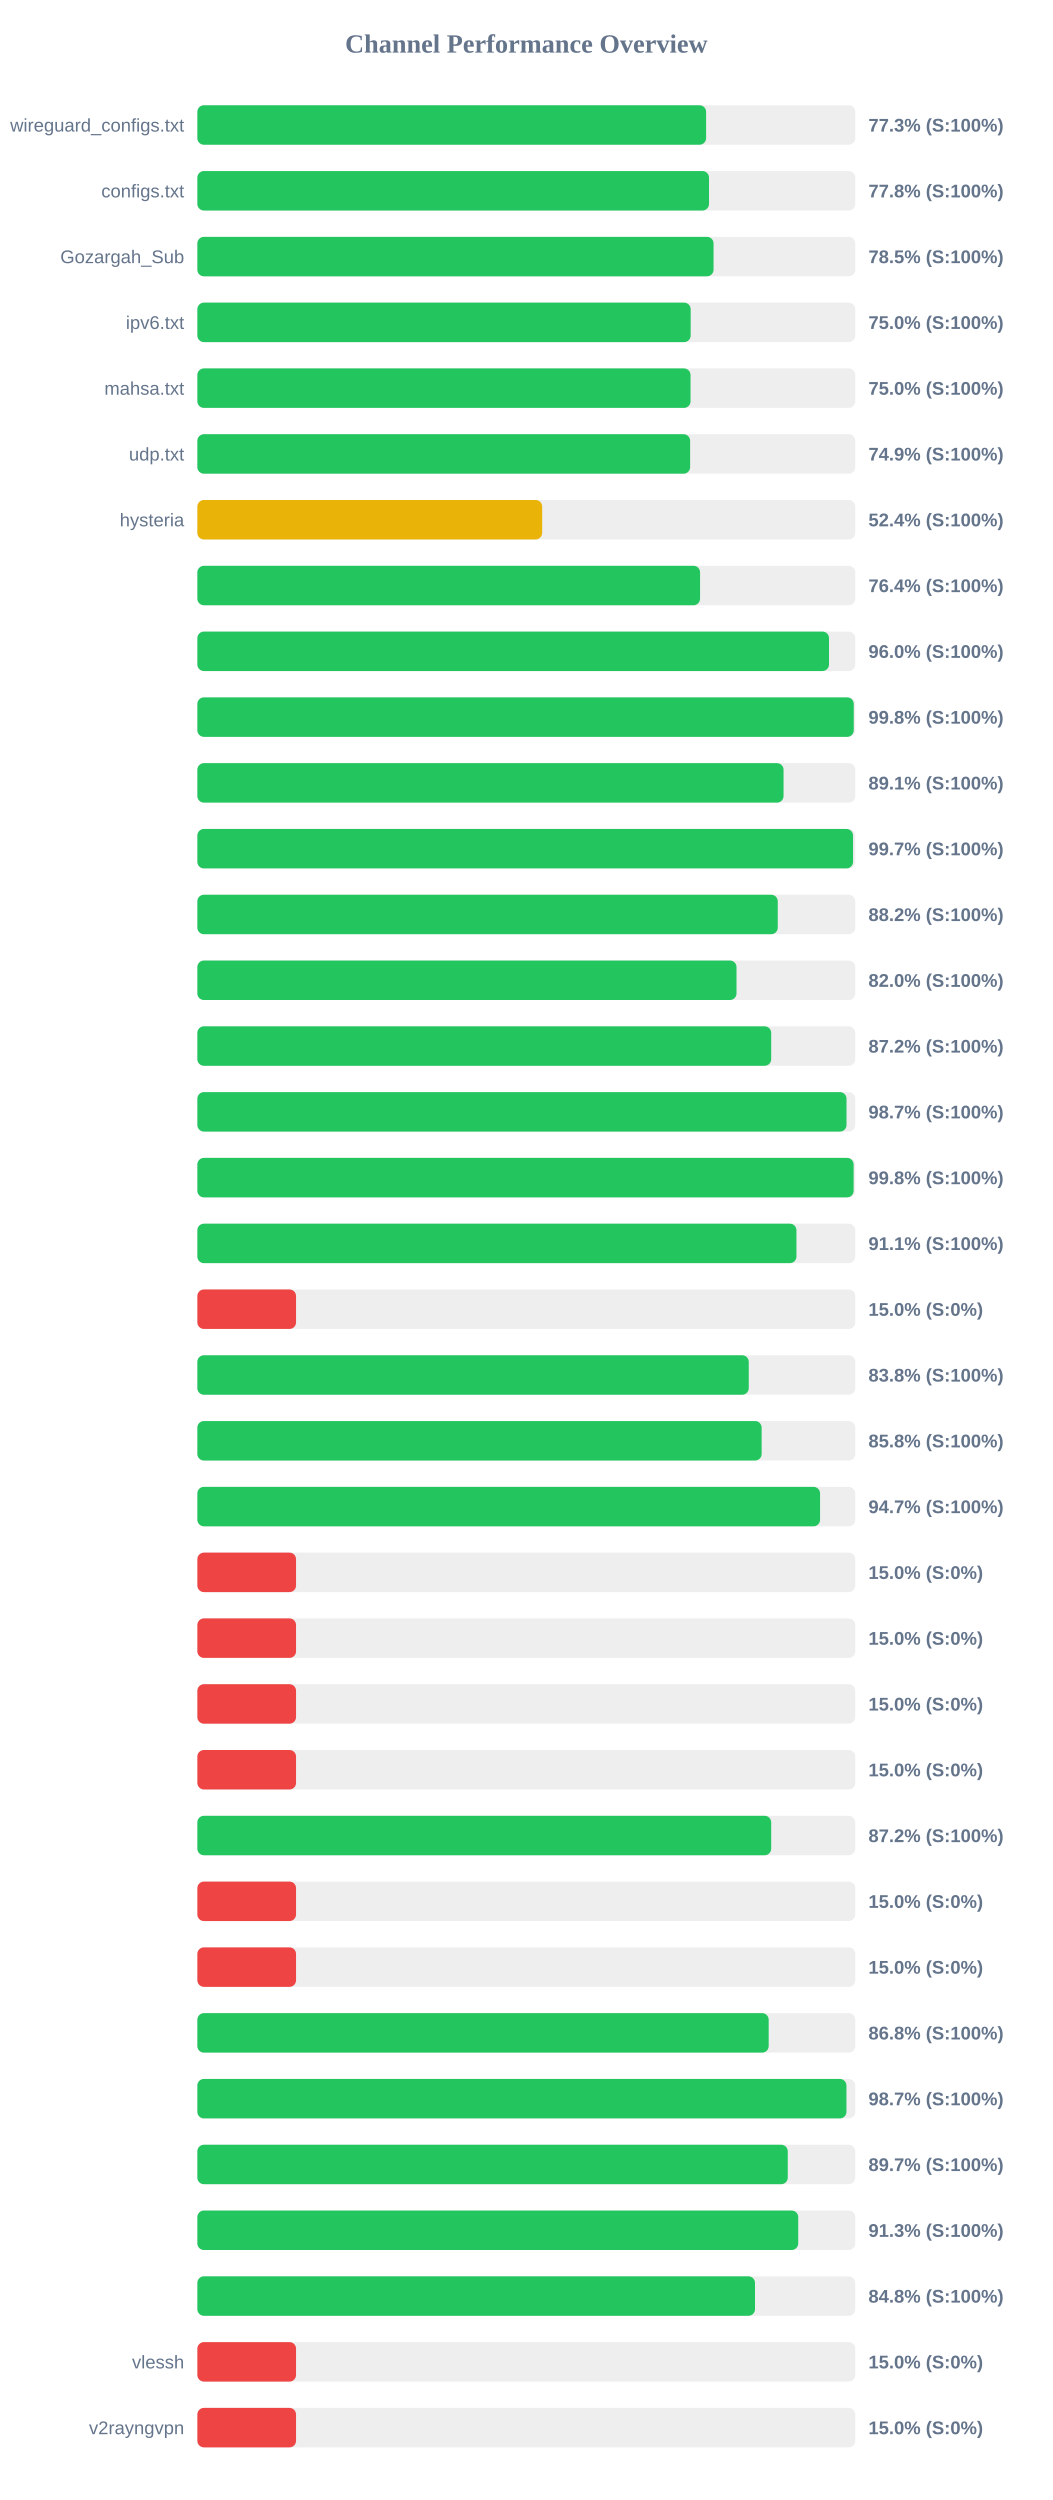
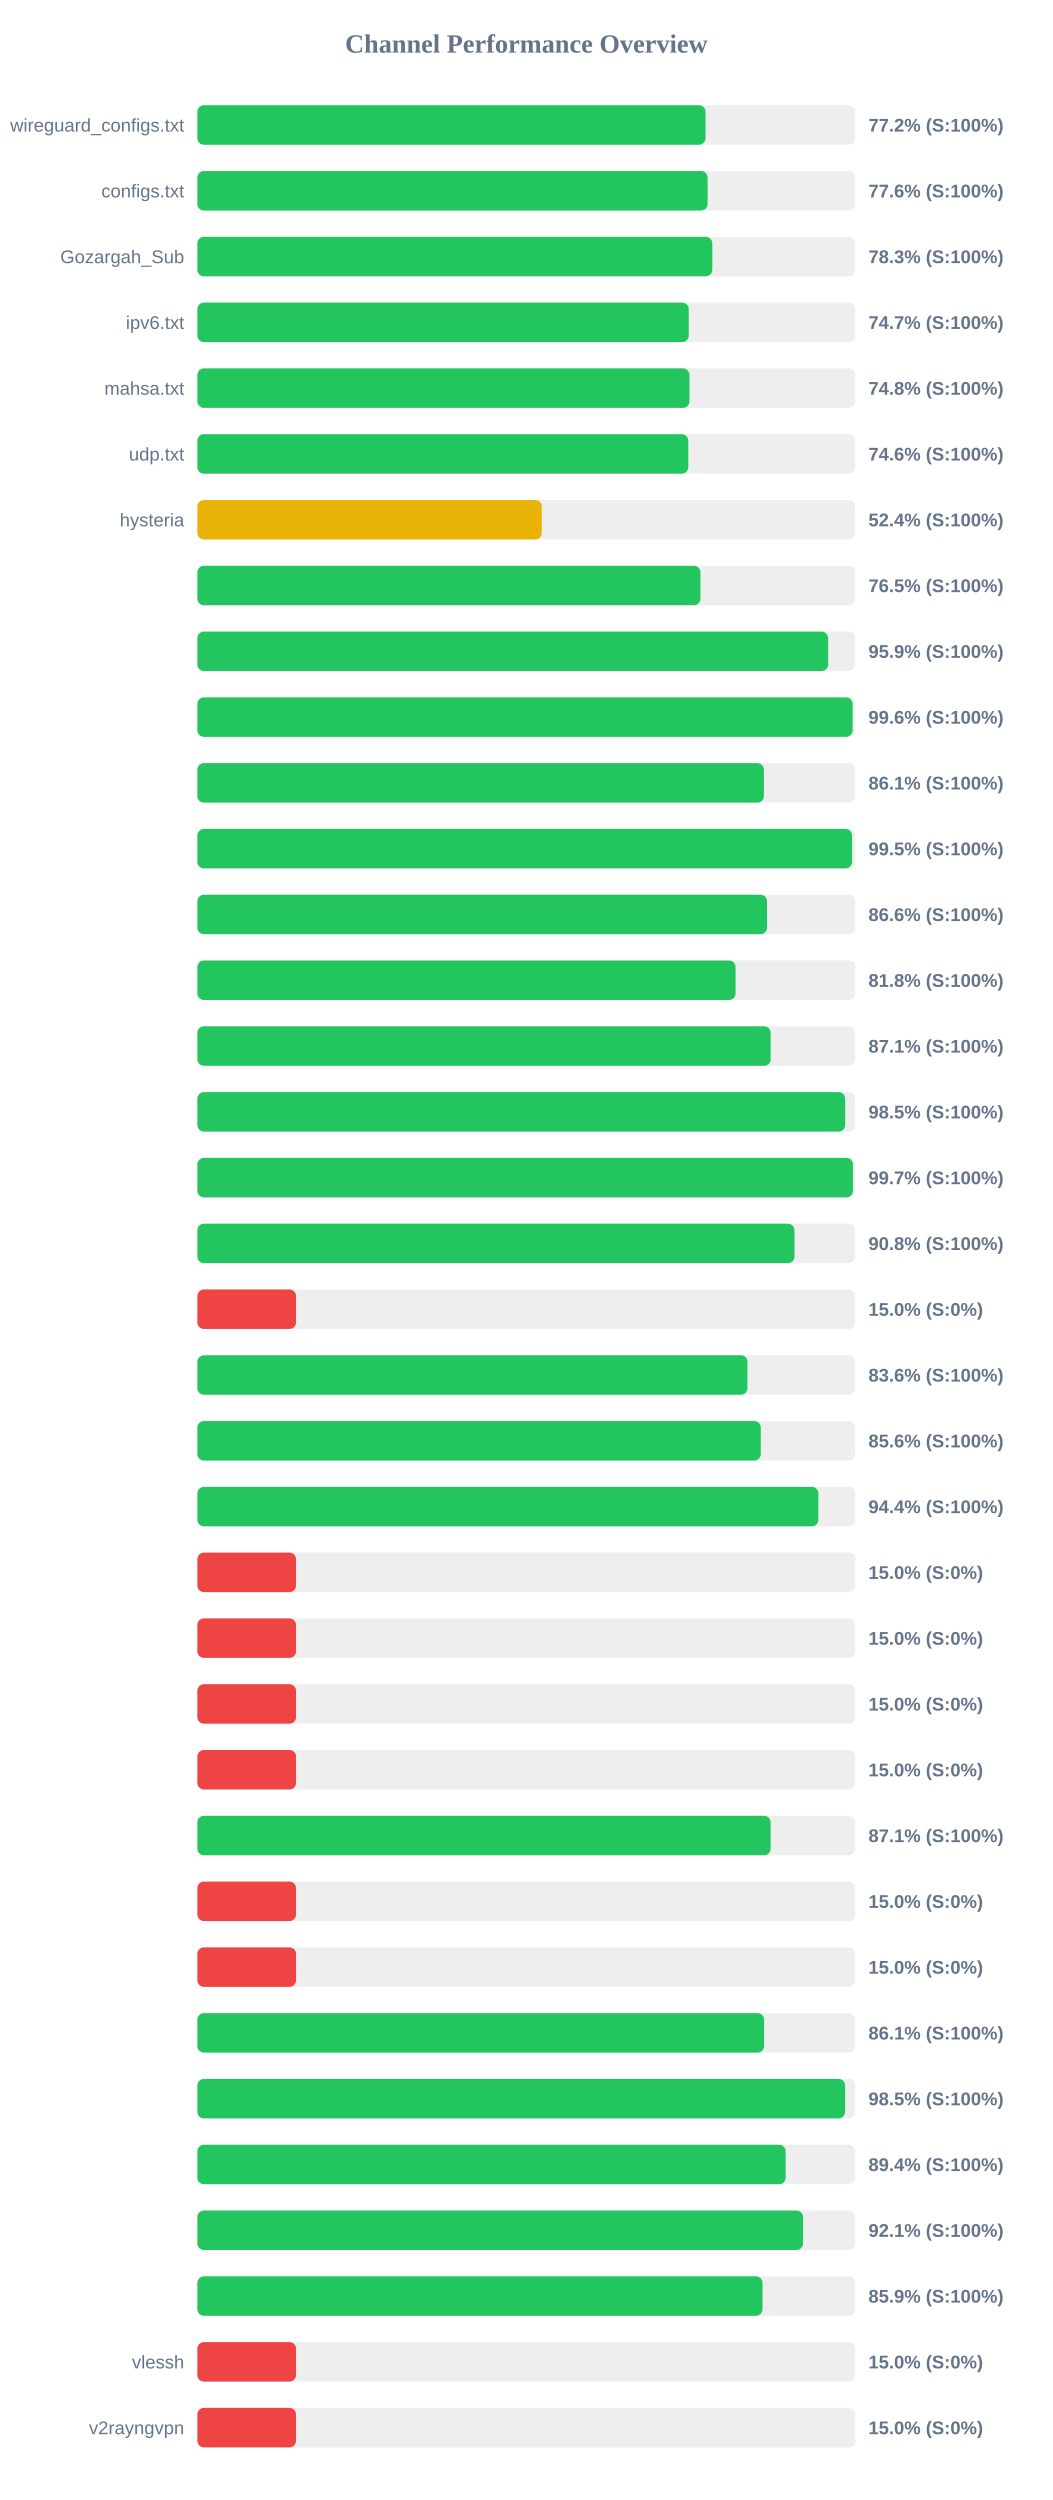
<svg xmlns="http://www.w3.org/2000/svg" width="800" height="1900" version="1.1">
  <style>
        .row { font: 14px Arial; fill: #64748b; }
        .score { font: bold 14px Arial; fill: #64748b; }
    </style>
  <text x="400" y="40" text-anchor="middle" font-size="20px" font-weight="bold" fill="#64748b">Channel Performance Overview</text>
  <rect x="150" y="80" width="500" height="30" fill="#eee" rx="5" />
-   <rect x="150" y="80" width="386.65" height="30" fill="#22c55e" rx="5" />
+   <rect x="150" y="80" width="386.2" height="30" fill="#22c55e" rx="5" />
  <text x="140" y="100" text-anchor="end" class="row">wireguard_configs.txt</text>
-   <text x="660" y="100" text-anchor="start" class="score">77.3% (S:100%)</text>
+   <text x="660" y="100" text-anchor="start" class="score">77.2% (S:100%)</text>
  <rect x="150" y="130" width="500" height="30" fill="#eee" rx="5" />
-   <rect x="150" y="130" width="388.85" height="30" fill="#22c55e" rx="5" />
+   <rect x="150" y="130" width="387.8" height="30" fill="#22c55e" rx="5" />
  <text x="140" y="150" text-anchor="end" class="row">configs.txt</text>
-   <text x="660" y="150" text-anchor="start" class="score">77.8% (S:100%)</text>
+   <text x="660" y="150" text-anchor="start" class="score">77.6% (S:100%)</text>
  <rect x="150" y="180" width="500" height="30" fill="#eee" rx="5" />
-   <rect x="150" y="180" width="392.3" height="30" fill="#22c55e" rx="5" />
+   <rect x="150" y="180" width="391.35" height="30" fill="#22c55e" rx="5" />
  <text x="140" y="200" text-anchor="end" class="row">Gozargah_Sub</text>
-   <text x="660" y="200" text-anchor="start" class="score">78.5% (S:100%)</text>
+   <text x="660" y="200" text-anchor="start" class="score">78.3% (S:100%)</text>
  <rect x="150" y="230" width="500" height="30" fill="#eee" rx="5" />
-   <rect x="150" y="230" width="374.9" height="30" fill="#22c55e" rx="5" />
+   <rect x="150" y="230" width="373.45" height="30" fill="#22c55e" rx="5" />
  <text x="140" y="250" text-anchor="end" class="row">ipv6.txt</text>
-   <text x="660" y="250" text-anchor="start" class="score">75.0% (S:100%)</text>
+   <text x="660" y="250" text-anchor="start" class="score">74.7% (S:100%)</text>
  <rect x="150" y="280" width="500" height="30" fill="#eee" rx="5" />
-   <rect x="150" y="280" width="374.8" height="30" fill="#22c55e" rx="5" />
+   <rect x="150" y="280" width="374.0" height="30" fill="#22c55e" rx="5" />
  <text x="140" y="300" text-anchor="end" class="row">mahsa.txt</text>
-   <text x="660" y="300" text-anchor="start" class="score">75.0% (S:100%)</text>
+   <text x="660" y="300" text-anchor="start" class="score">74.8% (S:100%)</text>
  <rect x="150" y="330" width="500" height="30" fill="#eee" rx="5" />
-   <rect x="150" y="330" width="374.5" height="30" fill="#22c55e" rx="5" />
+   <rect x="150" y="330" width="373.1" height="30" fill="#22c55e" rx="5" />
  <text x="140" y="350" text-anchor="end" class="row">udp.txt</text>
-   <text x="660" y="350" text-anchor="start" class="score">74.9% (S:100%)</text>
+   <text x="660" y="350" text-anchor="start" class="score">74.6% (S:100%)</text>
  <rect x="150" y="380" width="500" height="30" fill="#eee" rx="5" />
-   <rect x="150" y="380" width="262.05" height="30" fill="#eab308" rx="5" />
+   <rect x="150" y="380" width="261.75" height="30" fill="#eab308" rx="5" />
  <text x="140" y="400" text-anchor="end" class="row">hysteria</text>
  <text x="660" y="400" text-anchor="start" class="score">52.4% (S:100%)</text>
  <rect x="150" y="430" width="500" height="30" fill="#eee" rx="5" />
-   <rect x="150" y="430" width="382.05" height="30" fill="#22c55e" rx="5" />
+   <rect x="150" y="430" width="382.35" height="30" fill="#22c55e" rx="5" />
  <text x="140" y="450" text-anchor="end" class="row" />
-   <text x="660" y="450" text-anchor="start" class="score">76.4% (S:100%)</text>
+   <text x="660" y="450" text-anchor="start" class="score">76.5% (S:100%)</text>
  <rect x="150" y="480" width="500" height="30" fill="#eee" rx="5" />
-   <rect x="150" y="480" width="480.05" height="30" fill="#22c55e" rx="5" />
+   <rect x="150" y="480" width="479.4" height="30" fill="#22c55e" rx="5" />
  <text x="140" y="500" text-anchor="end" class="row" />
-   <text x="660" y="500" text-anchor="start" class="score">96.0% (S:100%)</text>
+   <text x="660" y="500" text-anchor="start" class="score">95.9% (S:100%)</text>
  <rect x="150" y="530" width="500" height="30" fill="#eee" rx="5" />
-   <rect x="150" y="530" width="498.85" height="30" fill="#22c55e" rx="5" />
+   <rect x="150" y="530" width="498.0" height="30" fill="#22c55e" rx="5" />
  <text x="140" y="550" text-anchor="end" class="row" />
-   <text x="660" y="550" text-anchor="start" class="score">99.8% (S:100%)</text>
+   <text x="660" y="550" text-anchor="start" class="score">99.6% (S:100%)</text>
  <rect x="150" y="580" width="500" height="30" fill="#eee" rx="5" />
-   <rect x="150" y="580" width="445.5" height="30" fill="#22c55e" rx="5" />
+   <rect x="150" y="580" width="430.55" height="30" fill="#22c55e" rx="5" />
  <text x="140" y="600" text-anchor="end" class="row" />
-   <text x="660" y="600" text-anchor="start" class="score">89.1% (S:100%)</text>
+   <text x="660" y="600" text-anchor="start" class="score">86.1% (S:100%)</text>
  <rect x="150" y="630" width="500" height="30" fill="#eee" rx="5" />
-   <rect x="150" y="630" width="498.3" height="30" fill="#22c55e" rx="5" />
+   <rect x="150" y="630" width="497.55" height="30" fill="#22c55e" rx="5" />
  <text x="140" y="650" text-anchor="end" class="row" />
-   <text x="660" y="650" text-anchor="start" class="score">99.7% (S:100%)</text>
+   <text x="660" y="650" text-anchor="start" class="score">99.5% (S:100%)</text>
  <rect x="150" y="680" width="500" height="30" fill="#eee" rx="5" />
-   <rect x="150" y="680" width="441.1" height="30" fill="#22c55e" rx="5" />
+   <rect x="150" y="680" width="432.95" height="30" fill="#22c55e" rx="5" />
  <text x="140" y="700" text-anchor="end" class="row" />
-   <text x="660" y="700" text-anchor="start" class="score">88.2% (S:100%)</text>
+   <text x="660" y="700" text-anchor="start" class="score">86.6% (S:100%)</text>
  <rect x="150" y="730" width="500" height="30" fill="#eee" rx="5" />
-   <rect x="150" y="730" width="409.75" height="30" fill="#22c55e" rx="5" />
+   <rect x="150" y="730" width="409.05" height="30" fill="#22c55e" rx="5" />
  <text x="140" y="750" text-anchor="end" class="row" />
-   <text x="660" y="750" text-anchor="start" class="score">82.0% (S:100%)</text>
+   <text x="660" y="750" text-anchor="start" class="score">81.8% (S:100%)</text>
  <rect x="150" y="780" width="500" height="30" fill="#eee" rx="5" />
-   <rect x="150" y="780" width="436.1" height="30" fill="#22c55e" rx="5" />
+   <rect x="150" y="780" width="435.7" height="30" fill="#22c55e" rx="5" />
  <text x="140" y="800" text-anchor="end" class="row" />
-   <text x="660" y="800" text-anchor="start" class="score">87.2% (S:100%)</text>
+   <text x="660" y="800" text-anchor="start" class="score">87.1% (S:100%)</text>
  <rect x="150" y="830" width="500" height="30" fill="#eee" rx="5" />
-   <rect x="150" y="830" width="493.35" height="30" fill="#22c55e" rx="5" />
+   <rect x="150" y="830" width="492.35" height="30" fill="#22c55e" rx="5" />
  <text x="140" y="850" text-anchor="end" class="row" />
-   <text x="660" y="850" text-anchor="start" class="score">98.7% (S:100%)</text>
+   <text x="660" y="850" text-anchor="start" class="score">98.5% (S:100%)</text>
  <rect x="150" y="880" width="500" height="30" fill="#eee" rx="5" />
-   <rect x="150" y="880" width="498.75" height="30" fill="#22c55e" rx="5" />
+   <rect x="150" y="880" width="498.25" height="30" fill="#22c55e" rx="5" />
  <text x="140" y="900" text-anchor="end" class="row" />
-   <text x="660" y="900" text-anchor="start" class="score">99.8% (S:100%)</text>
+   <text x="660" y="900" text-anchor="start" class="score">99.7% (S:100%)</text>
  <rect x="150" y="930" width="500" height="30" fill="#eee" rx="5" />
-   <rect x="150" y="930" width="455.3" height="30" fill="#22c55e" rx="5" />
+   <rect x="150" y="930" width="453.8" height="30" fill="#22c55e" rx="5" />
  <text x="140" y="950" text-anchor="end" class="row" />
-   <text x="660" y="950" text-anchor="start" class="score">91.1% (S:100%)</text>
+   <text x="660" y="950" text-anchor="start" class="score">90.8% (S:100%)</text>
  <rect x="150" y="980" width="500" height="30" fill="#eee" rx="5" />
  <rect x="150" y="980" width="75.0" height="30" fill="#ef4444" rx="5" />
  <text x="140" y="1000" text-anchor="end" class="row" />
  <text x="660" y="1000" text-anchor="start" class="score">15.0% (S:0%)</text>
  <rect x="150" y="1030" width="500" height="30" fill="#eee" rx="5" />
-   <rect x="150" y="1030" width="419.05" height="30" fill="#22c55e" rx="5" />
+   <rect x="150" y="1030" width="418.05" height="30" fill="#22c55e" rx="5" />
  <text x="140" y="1050" text-anchor="end" class="row" />
-   <text x="660" y="1050" text-anchor="start" class="score">83.8% (S:100%)</text>
+   <text x="660" y="1050" text-anchor="start" class="score">83.6% (S:100%)</text>
  <rect x="150" y="1080" width="500" height="30" fill="#eee" rx="5" />
-   <rect x="150" y="1080" width="428.85" height="30" fill="#22c55e" rx="5" />
+   <rect x="150" y="1080" width="428.2" height="30" fill="#22c55e" rx="5" />
  <text x="140" y="1100" text-anchor="end" class="row" />
-   <text x="660" y="1100" text-anchor="start" class="score">85.8% (S:100%)</text>
+   <text x="660" y="1100" text-anchor="start" class="score">85.6% (S:100%)</text>
  <rect x="150" y="1130" width="500" height="30" fill="#eee" rx="5" />
-   <rect x="150" y="1130" width="473.25" height="30" fill="#22c55e" rx="5" />
+   <rect x="150" y="1130" width="471.95" height="30" fill="#22c55e" rx="5" />
  <text x="140" y="1150" text-anchor="end" class="row" />
-   <text x="660" y="1150" text-anchor="start" class="score">94.7% (S:100%)</text>
+   <text x="660" y="1150" text-anchor="start" class="score">94.4% (S:100%)</text>
  <rect x="150" y="1180" width="500" height="30" fill="#eee" rx="5" />
  <rect x="150" y="1180" width="75.0" height="30" fill="#ef4444" rx="5" />
  <text x="140" y="1200" text-anchor="end" class="row" />
  <text x="660" y="1200" text-anchor="start" class="score">15.0% (S:0%)</text>
  <rect x="150" y="1230" width="500" height="30" fill="#eee" rx="5" />
  <rect x="150" y="1230" width="75.0" height="30" fill="#ef4444" rx="5" />
  <text x="140" y="1250" text-anchor="end" class="row" />
  <text x="660" y="1250" text-anchor="start" class="score">15.0% (S:0%)</text>
  <rect x="150" y="1280" width="500" height="30" fill="#eee" rx="5" />
  <rect x="150" y="1280" width="75.0" height="30" fill="#ef4444" rx="5" />
  <text x="140" y="1300" text-anchor="end" class="row" />
  <text x="660" y="1300" text-anchor="start" class="score">15.0% (S:0%)</text>
  <rect x="150" y="1330" width="500" height="30" fill="#eee" rx="5" />
  <rect x="150" y="1330" width="75.0" height="30" fill="#ef4444" rx="5" />
  <text x="140" y="1350" text-anchor="end" class="row" />
  <text x="660" y="1350" text-anchor="start" class="score">15.0% (S:0%)</text>
  <rect x="150" y="1380" width="500" height="30" fill="#eee" rx="5" />
-   <rect x="150" y="1380" width="436.1" height="30" fill="#22c55e" rx="5" />
+   <rect x="150" y="1380" width="435.65" height="30" fill="#22c55e" rx="5" />
  <text x="140" y="1400" text-anchor="end" class="row" />
-   <text x="660" y="1400" text-anchor="start" class="score">87.2% (S:100%)</text>
+   <text x="660" y="1400" text-anchor="start" class="score">87.1% (S:100%)</text>
  <rect x="150" y="1430" width="500" height="30" fill="#eee" rx="5" />
  <rect x="150" y="1430" width="75.0" height="30" fill="#ef4444" rx="5" />
  <text x="140" y="1450" text-anchor="end" class="row" />
  <text x="660" y="1450" text-anchor="start" class="score">15.0% (S:0%)</text>
  <rect x="150" y="1480" width="500" height="30" fill="#eee" rx="5" />
  <rect x="150" y="1480" width="75.0" height="30" fill="#ef4444" rx="5" />
  <text x="140" y="1500" text-anchor="end" class="row" />
  <text x="660" y="1500" text-anchor="start" class="score">15.0% (S:0%)</text>
  <rect x="150" y="1530" width="500" height="30" fill="#eee" rx="5" />
-   <rect x="150" y="1530" width="434.2" height="30" fill="#22c55e" rx="5" />
+   <rect x="150" y="1530" width="430.7" height="30" fill="#22c55e" rx="5" />
  <text x="140" y="1550" text-anchor="end" class="row" />
-   <text x="660" y="1550" text-anchor="start" class="score">86.8% (S:100%)</text>
+   <text x="660" y="1550" text-anchor="start" class="score">86.1% (S:100%)</text>
  <rect x="150" y="1580" width="500" height="30" fill="#eee" rx="5" />
-   <rect x="150" y="1580" width="493.3" height="30" fill="#22c55e" rx="5" />
+   <rect x="150" y="1580" width="492.3" height="30" fill="#22c55e" rx="5" />
  <text x="140" y="1600" text-anchor="end" class="row" />
-   <text x="660" y="1600" text-anchor="start" class="score">98.7% (S:100%)</text>
+   <text x="660" y="1600" text-anchor="start" class="score">98.5% (S:100%)</text>
  <rect x="150" y="1630" width="500" height="30" fill="#eee" rx="5" />
-   <rect x="150" y="1630" width="448.7" height="30" fill="#22c55e" rx="5" />
+   <rect x="150" y="1630" width="447.1" height="30" fill="#22c55e" rx="5" />
  <text x="140" y="1650" text-anchor="end" class="row" />
-   <text x="660" y="1650" text-anchor="start" class="score">89.7% (S:100%)</text>
+   <text x="660" y="1650" text-anchor="start" class="score">89.4% (S:100%)</text>
  <rect x="150" y="1680" width="500" height="30" fill="#eee" rx="5" />
-   <rect x="150" y="1680" width="456.65" height="30" fill="#22c55e" rx="5" />
+   <rect x="150" y="1680" width="460.3" height="30" fill="#22c55e" rx="5" />
  <text x="140" y="1700" text-anchor="end" class="row" />
-   <text x="660" y="1700" text-anchor="start" class="score">91.3% (S:100%)</text>
+   <text x="660" y="1700" text-anchor="start" class="score">92.1% (S:100%)</text>
  <rect x="150" y="1730" width="500" height="30" fill="#eee" rx="5" />
-   <rect x="150" y="1730" width="423.8" height="30" fill="#22c55e" rx="5" />
+   <rect x="150" y="1730" width="429.5" height="30" fill="#22c55e" rx="5" />
  <text x="140" y="1750" text-anchor="end" class="row" />
-   <text x="660" y="1750" text-anchor="start" class="score">84.8% (S:100%)</text>
+   <text x="660" y="1750" text-anchor="start" class="score">85.9% (S:100%)</text>
  <rect x="150" y="1780" width="500" height="30" fill="#eee" rx="5" />
  <rect x="150" y="1780" width="75.0" height="30" fill="#ef4444" rx="5" />
  <text x="140" y="1800" text-anchor="end" class="row">vlessh</text>
  <text x="660" y="1800" text-anchor="start" class="score">15.0% (S:0%)</text>
  <rect x="150" y="1830" width="500" height="30" fill="#eee" rx="5" />
  <rect x="150" y="1830" width="75.0" height="30" fill="#ef4444" rx="5" />
  <text x="140" y="1850" text-anchor="end" class="row">v2rayngvpn</text>
  <text x="660" y="1850" text-anchor="start" class="score">15.0% (S:0%)</text>
</svg>
